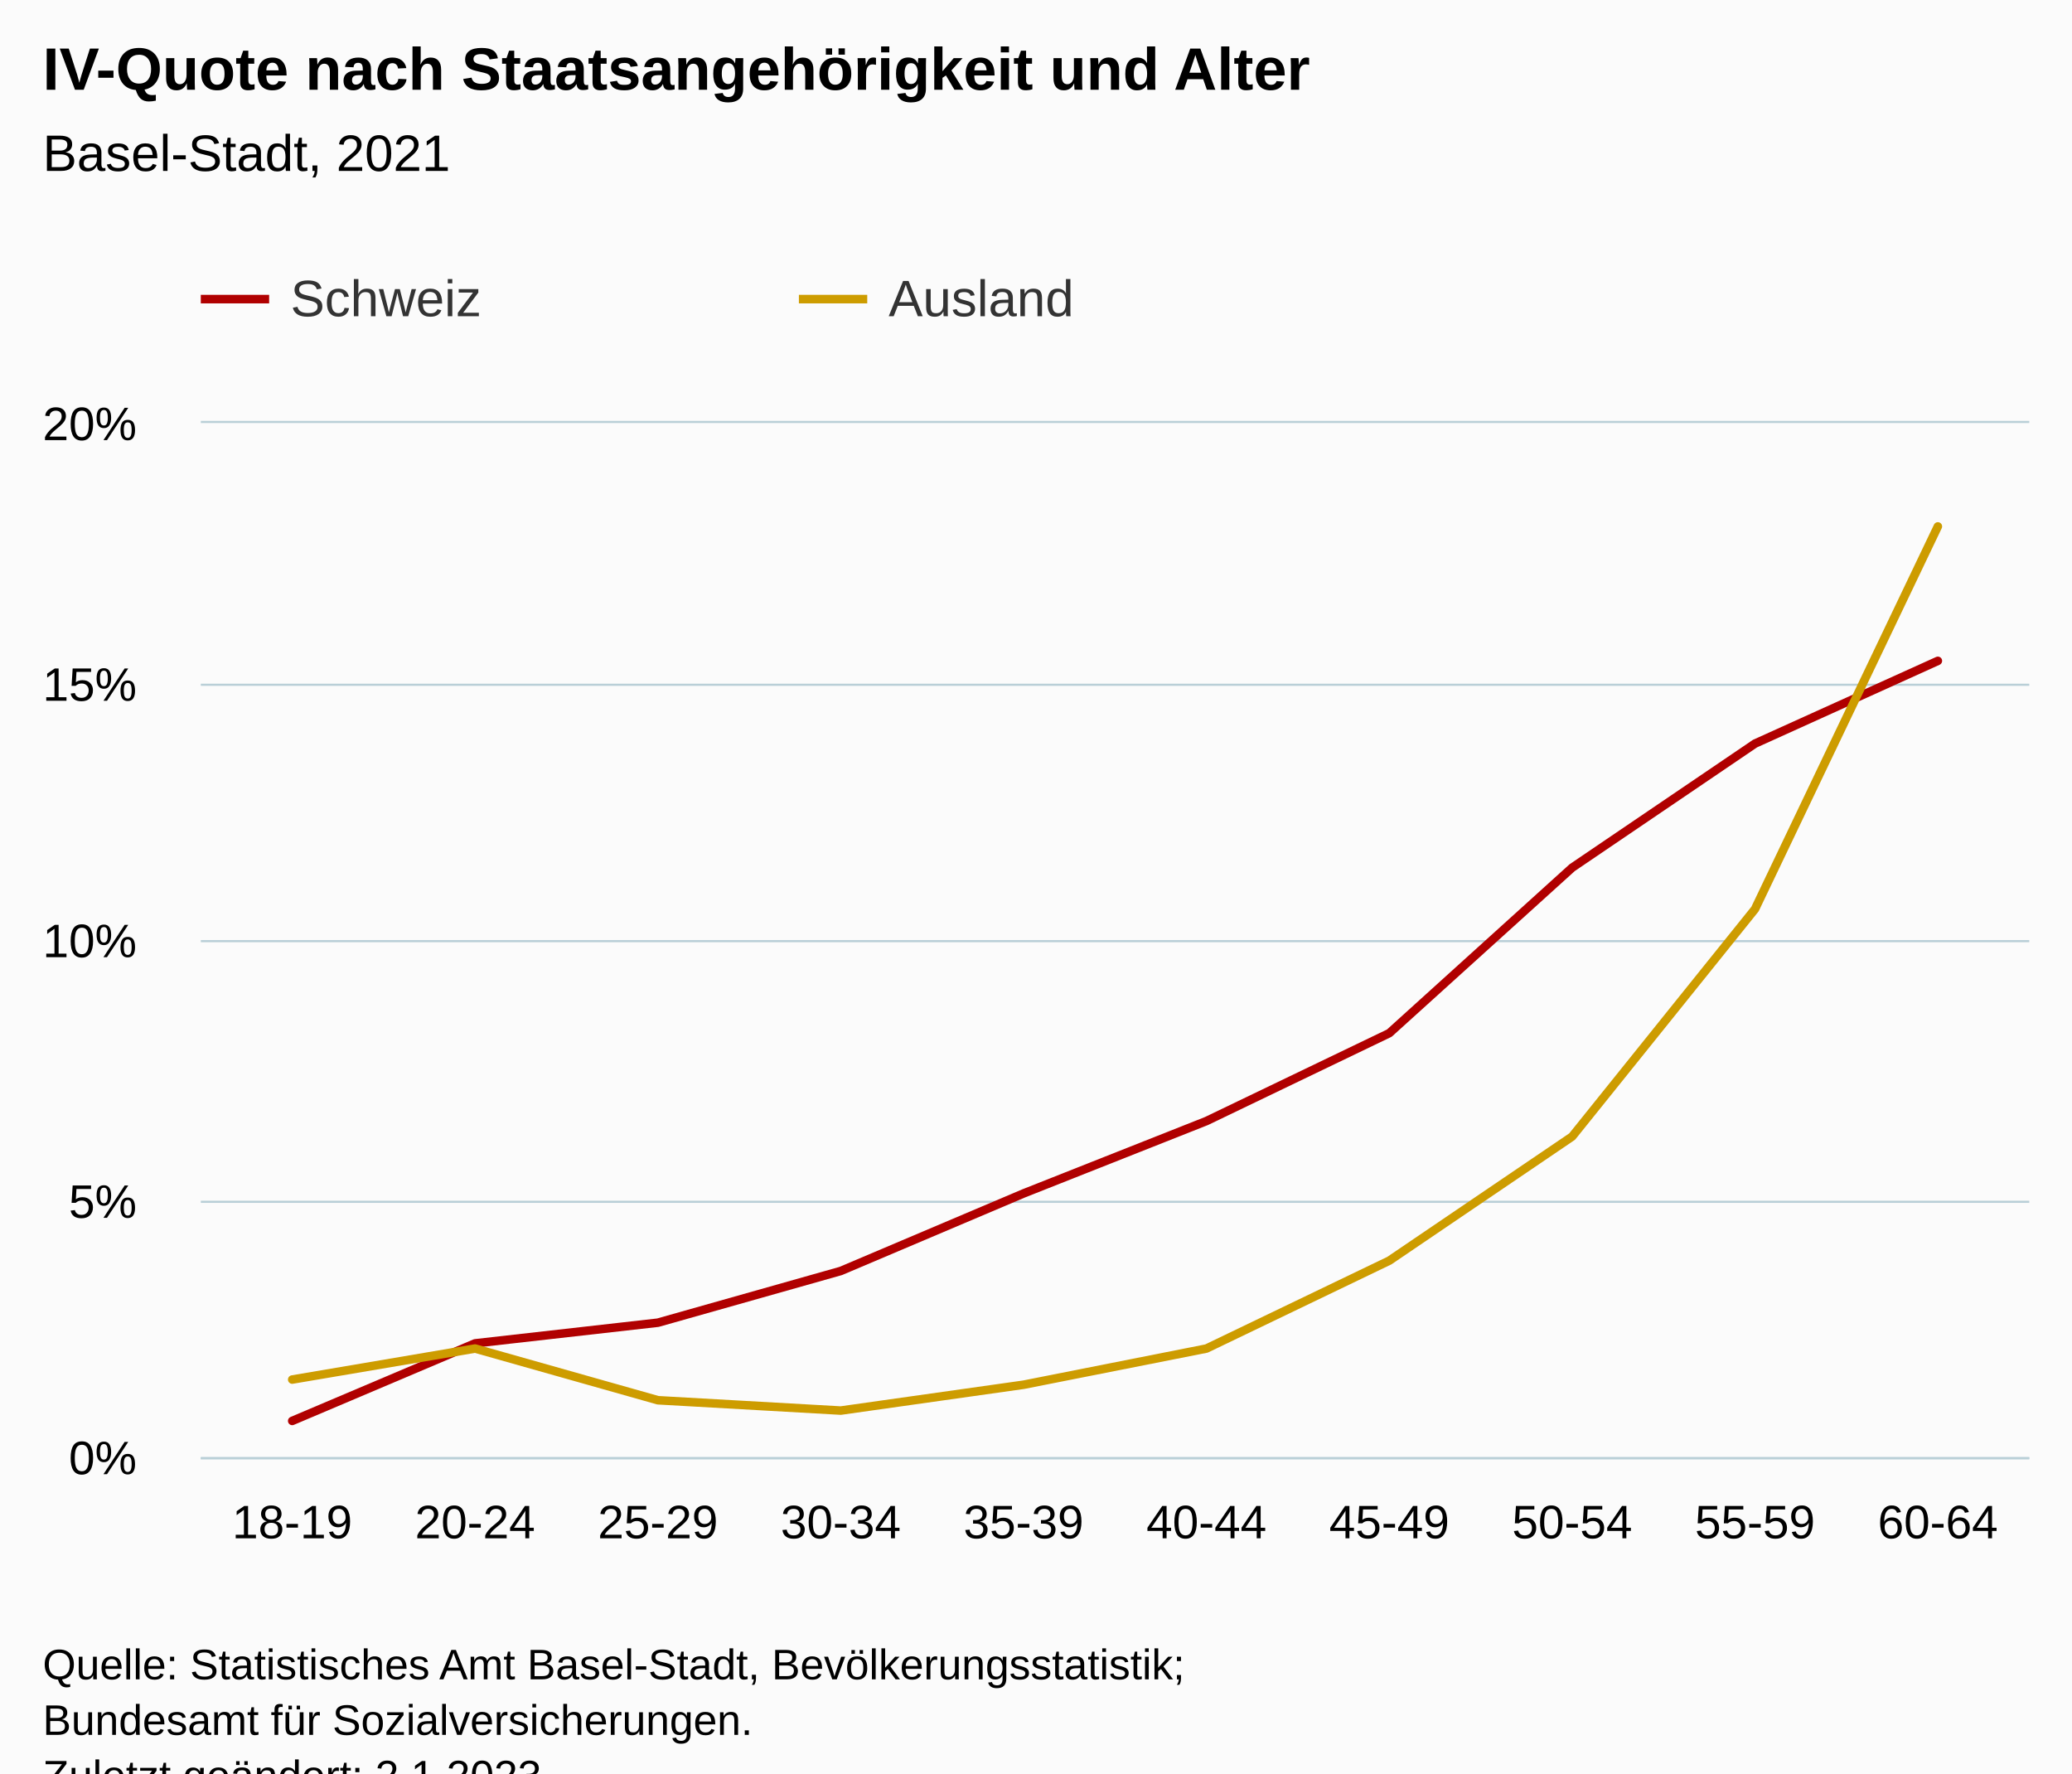
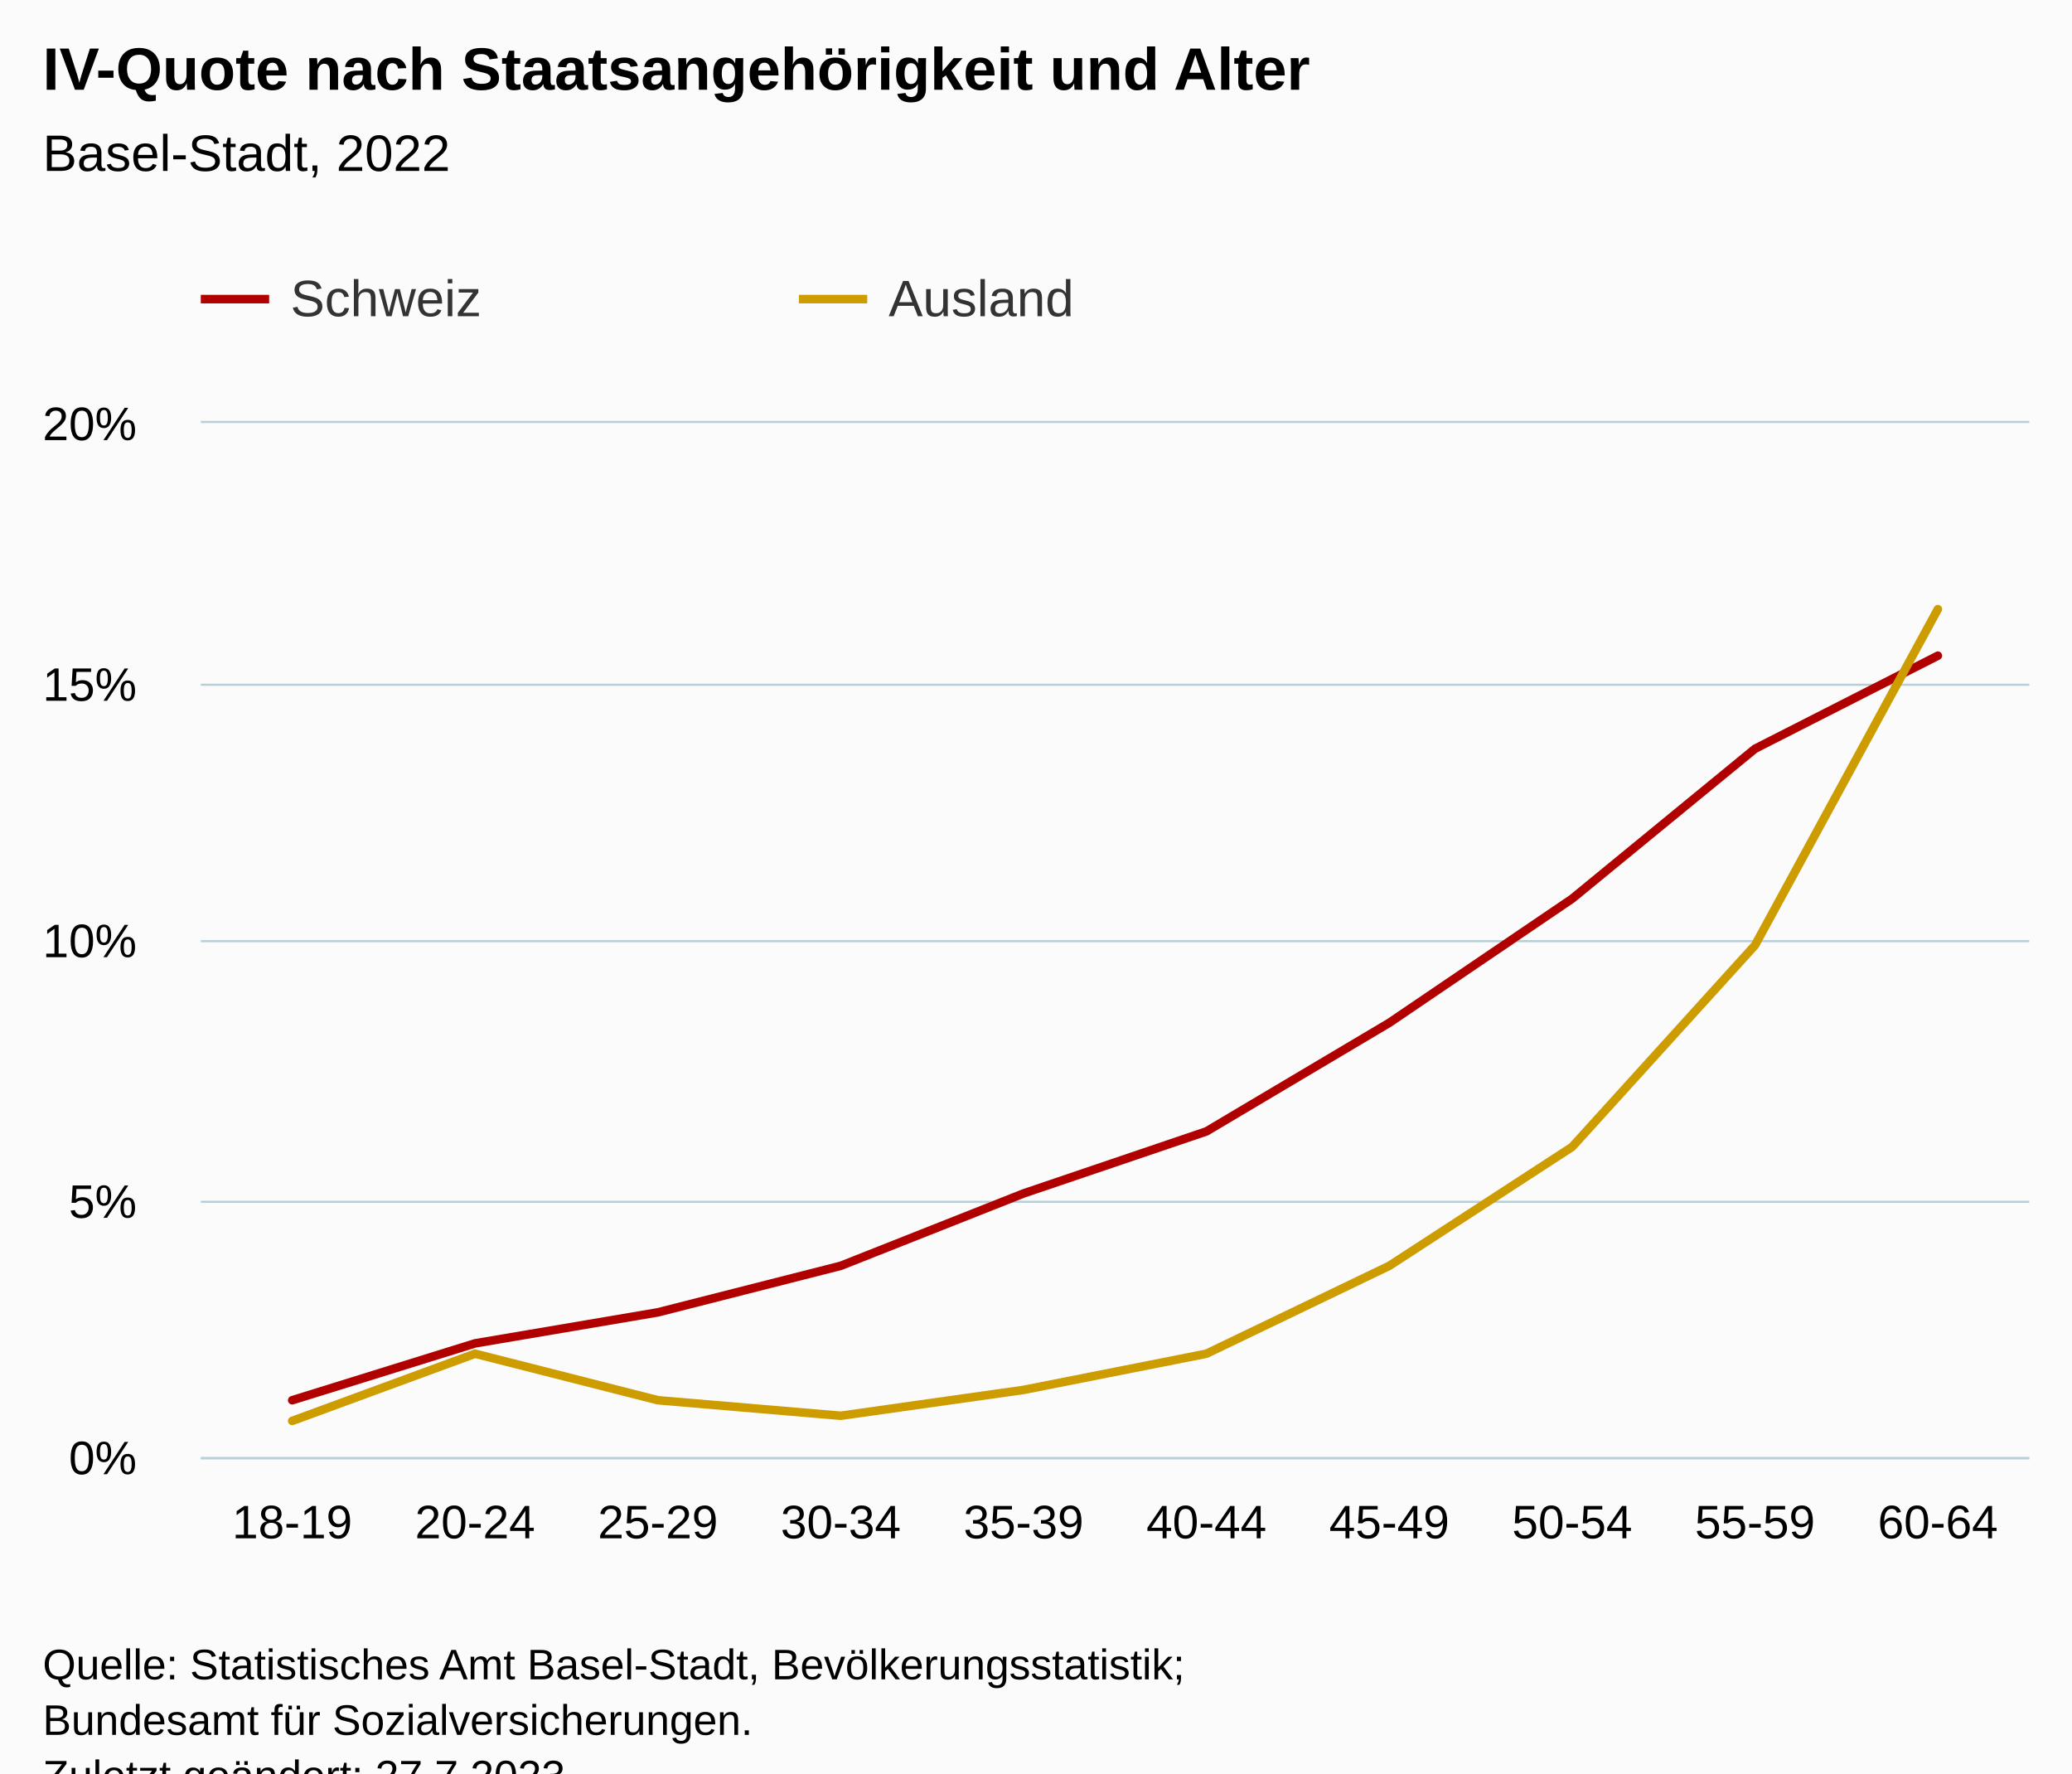
<svg xmlns="http://www.w3.org/2000/svg" version="1.1" class="highcharts-root" style="font-family:Arial;font-size:12px;" viewBox="0 0 485 415">
  <defs>
-     <clipPath id="highcharts-b2whxgs-27-">
+     <clipPath id="highcharts-q23d07v-27-">
      <rect x="0" y="0" width="428" height="242" fill="none" />
    </clipPath>
-     <clipPath id="highcharts-b2whxgs-38-">
+     <clipPath id="highcharts-q23d07v-38-">
      <rect x="0" y="0" width="428" height="242" fill="none" />
    </clipPath>
-     <clipPath id="highcharts-b2whxgs-49-">
+     <clipPath id="highcharts-q23d07v-49-">
      <rect x="47" y="99" width="428" height="242" fill="none" />
    </clipPath>
  </defs>
  <rect fill="#fbfbfb" class="highcharts-background" x="0" y="0" width="485" height="428" rx="0" ry="0" />
  <rect fill="none" class="highcharts-plot-background" x="47" y="99" width="428" height="242" />
  <g class="highcharts-pane-group" data-z-index="0" />
  <g class="highcharts-grid highcharts-xaxis-grid" data-z-index="1">
    <path fill="none" data-z-index="1" class="highcharts-grid-line" d="M 89.5 99 L 89.5 341" opacity="1" />
    <path fill="none" data-z-index="1" class="highcharts-grid-line" d="M 132.5 99 L 132.5 341" opacity="1" />
    <path fill="none" data-z-index="1" class="highcharts-grid-line" d="M 174.5 99 L 174.5 341" opacity="1" />
    <path fill="none" data-z-index="1" class="highcharts-grid-line" d="M 217.5 99 L 217.5 341" opacity="1" />
    <path fill="none" data-z-index="1" class="highcharts-grid-line" d="M 260.5 99 L 260.5 341" opacity="1" />
    <path fill="none" data-z-index="1" class="highcharts-grid-line" d="M 303.5 99 L 303.5 341" opacity="1" />
    <path fill="none" data-z-index="1" class="highcharts-grid-line" d="M 346.5 99 L 346.5 341" opacity="1" />
    <path fill="none" data-z-index="1" class="highcharts-grid-line" d="M 388.5 99 L 388.5 341" opacity="1" />
    <path fill="none" data-z-index="1" class="highcharts-grid-line" d="M 431.5 99 L 431.5 341" opacity="1" />
    <path fill="none" data-z-index="1" class="highcharts-grid-line" d="M 474.5 99 L 474.5 341" opacity="1" />
    <path fill="none" data-z-index="1" class="highcharts-grid-line" d="M 46.5 99 L 46.5 341" opacity="1" />
  </g>
  <g class="highcharts-grid highcharts-yaxis-grid" data-z-index="1">
    <path fill="none" stroke="#B9CFD7" stroke-width="0.5" data-z-index="1" class="highcharts-grid-line" d="M 47 341.25 L 475 341.25" opacity="1" />
    <path fill="none" stroke="#B9CFD7" stroke-width="0.5" data-z-index="1" class="highcharts-grid-line" d="M 47 281.25 L 475 281.25" opacity="1" />
    <path fill="none" stroke="#B9CFD7" stroke-width="0.5" data-z-index="1" class="highcharts-grid-line" d="M 47 220.25 L 475 220.25" opacity="1" />
    <path fill="none" stroke="#B9CFD7" stroke-width="0.5" data-z-index="1" class="highcharts-grid-line" d="M 47 160.25 L 475 160.25" opacity="1" />
    <path fill="none" stroke="#B9CFD7" stroke-width="0.5" data-z-index="1" class="highcharts-grid-line" d="M 47 98.75 L 475 98.75" opacity="1" />
  </g>
  <rect fill="none" class="highcharts-plot-border" data-z-index="1" x="47" y="99" width="428" height="242" />
  <g class="highcharts-axis highcharts-xaxis" data-z-index="2">
    <path fill="none" class="highcharts-axis-line" stroke="#B9CFD7" stroke-width="0.5" data-z-index="7" d="M 47 341.25 L 475 341.25" />
  </g>
  <g class="highcharts-axis highcharts-yaxis" data-z-index="2">
    <path fill="none" class="highcharts-axis-line" data-z-index="7" d="M 47 99 L 47 341" />
  </g>
  <g class="highcharts-series-group" data-z-index="3">
-     <g class="highcharts-series highcharts-series-0 highcharts-line-series" data-z-index="0.1" opacity="1" transform="translate(47,99) scale(1 1)" clip-path="url(#highcharts-b2whxgs-38-)">
-       <path fill="none" d="M 21.4 233.53 L 64.2 215.38 L 107 210.54 L 149.8 198.44 L 192.6 180.29 L 235.4 163.35 L 278.2 142.78 L 321 104.06 L 363.8 75.02 L 406.6 55.66" class="highcharts-graph" data-z-index="1" stroke="#b00000" stroke-width="2" stroke-linejoin="round" stroke-linecap="round" />
+     <g class="highcharts-series highcharts-series-0 highcharts-line-series" data-z-index="0.1" opacity="1" transform="translate(47,99) scale(1 1)" clip-path="url(#highcharts-q23d07v-38-)">
+       <path fill="none" d="M 21.4 228.69 L 64.2 215.38 L 107 208.12 L 149.8 197.23 L 192.6 180.29 L 235.4 165.77 L 278.2 140.36 L 321 111.32 L 363.8 76.23 L 406.6 54.45" class="highcharts-graph" data-z-index="1" stroke="#b00000" stroke-width="2" stroke-linejoin="round" stroke-linecap="round" />
    </g>
    <g class="highcharts-markers highcharts-series-0 highcharts-line-series" data-z-index="0.1" opacity="1" transform="translate(47,99) scale(1 1)" clip-path="none" />
-     <g class="highcharts-series highcharts-series-1 highcharts-line-series" data-z-index="0.1" opacity="1" transform="translate(47,99) scale(1 1)" clip-path="url(#highcharts-b2whxgs-38-)">
-       <path fill="none" d="M 21.4 223.85 L 64.2 216.59 L 107 228.69 L 149.8 231.11 L 192.6 225.06 L 235.4 216.59 L 278.2 196.02 L 321 166.98 L 363.8 113.74 L 406.6 24.2" class="highcharts-graph" data-z-index="1" stroke="#cd9c00" stroke-width="2" stroke-linejoin="round" stroke-linecap="round" />
+     <g class="highcharts-series highcharts-series-1 highcharts-line-series" data-z-index="0.1" opacity="1" transform="translate(47,99) scale(1 1)" clip-path="url(#highcharts-q23d07v-38-)">
+       <path fill="none" d="M 21.4 233.53 L 64.2 217.8 L 107 228.69 L 149.8 232.32 L 192.6 226.27 L 235.4 217.8 L 278.2 197.23 L 321 169.4 L 363.8 122.21 L 406.6 43.56" class="highcharts-graph" data-z-index="1" stroke="#cd9c00" stroke-width="2" stroke-linejoin="round" stroke-linecap="round" />
    </g>
    <g class="highcharts-markers highcharts-series-1 highcharts-line-series" data-z-index="0.1" opacity="1" transform="translate(47,99) scale(1 1)" clip-path="none" />
  </g>
  <text x="10" text-anchor="start" class="highcharts-title" data-z-index="4" style="color:#000000;font-size:14px;font-weight:bold;fill:#000000;" y="21">
    <tspan>IV-Quote nach Staatsangehörigkeit und Alter</tspan>
  </text>
  <text x="10" text-anchor="start" class="highcharts-subtitle" data-z-index="4" style="color:#000000;font-size:12px;font-weight:normal;fill:#000000;" y="40">
-     <tspan>Basel-Stadt, 2021</tspan>
+     <tspan>Basel-Stadt, 2022</tspan>
  </text>
  <text x="10" text-anchor="start" class="highcharts-caption" data-z-index="4" style="color:#666666;fill:#666666;" y="375" />
  <g class="highcharts-legend" data-z-index="7" transform="translate(39,56)">
    <rect fill="none" class="highcharts-legend-box" rx="0" ry="0" x="0" y="0" width="276" height="31" visibility="visible" />
    <g data-z-index="1">
      <g>
        <g class="highcharts-legend-item highcharts-line-series highcharts-color-undefined highcharts-series-0" data-z-index="1" transform="translate(8,3)">
          <path fill="none" d="M 0 11 L 16 11" class="highcharts-graph" stroke="#b00000" stroke-width="2" />
          <text x="21" style="color:#333333;cursor:pointer;font-size:12px;font-weight:normal;fill:#333333;" text-anchor="start" data-z-index="2" y="15">
            <tspan>Schweiz</tspan>
          </text>
        </g>
        <g class="highcharts-legend-item highcharts-line-series highcharts-color-undefined highcharts-series-1" data-z-index="1" transform="translate(148,3)">
          <path fill="none" d="M 0 11 L 16 11" class="highcharts-graph" stroke="#cd9c00" stroke-width="2" />
          <text x="21" y="15" style="color:#333333;cursor:pointer;font-size:12px;font-weight:normal;fill:#333333;" text-anchor="start" data-z-index="2">
            <tspan>Ausland</tspan>
          </text>
        </g>
      </g>
    </g>
  </g>
  <g class="highcharts-axis-labels highcharts-xaxis-labels" data-z-index="7">
    <text x="68.4" style="color:#000000;cursor:default;font-size:11px;fill:#000000;" text-anchor="middle" transform="translate(0,0)" y="360" opacity="1">18-19</text>
    <text x="111.2" style="color:#000000;cursor:default;font-size:11px;fill:#000000;" text-anchor="middle" transform="translate(0,0)" y="360" opacity="1">20-24</text>
    <text x="154" style="color:#000000;cursor:default;font-size:11px;fill:#000000;" text-anchor="middle" transform="translate(0,0)" y="360" opacity="1">25-29</text>
    <text x="196.8" style="color:#000000;cursor:default;font-size:11px;fill:#000000;" text-anchor="middle" transform="translate(0,0)" y="360" opacity="1">30-34</text>
    <text x="239.6" style="color:#000000;cursor:default;font-size:11px;fill:#000000;" text-anchor="middle" transform="translate(0,0)" y="360" opacity="1">35-39</text>
    <text x="282.4" style="color:#000000;cursor:default;font-size:11px;fill:#000000;" text-anchor="middle" transform="translate(0,0)" y="360" opacity="1">40-44</text>
    <text x="325.2" style="color:#000000;cursor:default;font-size:11px;fill:#000000;" text-anchor="middle" transform="translate(0,0)" y="360" opacity="1">45-49</text>
    <text x="368" style="color:#000000;cursor:default;font-size:11px;fill:#000000;" text-anchor="middle" transform="translate(0,0)" y="360" opacity="1">50-54</text>
    <text x="410.8" style="color:#000000;cursor:default;font-size:11px;fill:#000000;" text-anchor="middle" transform="translate(0,0)" y="360" opacity="1">55-59</text>
    <text x="453.6" style="color:#000000;cursor:default;font-size:11px;fill:#000000;" text-anchor="middle" transform="translate(0,0)" y="360" opacity="1">60-64</text>
  </g>
  <g class="highcharts-axis-labels highcharts-yaxis-labels" data-z-index="7">
    <text x="32" style="color:#000000;cursor:default;font-size:11px;fill:#000000;" text-anchor="end" transform="translate(0,0)" y="345" opacity="1">0%</text>
    <text x="32" style="color:#000000;cursor:default;font-size:11px;fill:#000000;" text-anchor="end" transform="translate(0,0)" y="285" opacity="1">5%</text>
    <text x="32" style="color:#000000;cursor:default;font-size:11px;fill:#000000;" text-anchor="end" transform="translate(0,0)" y="224" opacity="1">10%</text>
    <text x="32" style="color:#000000;cursor:default;font-size:11px;fill:#000000;" text-anchor="end" transform="translate(0,0)" y="164" opacity="1">15%</text>
    <text x="32" style="color:#000000;cursor:default;font-size:11px;fill:#000000;" text-anchor="end" transform="translate(0,0)" y="103" opacity="1">20%</text>
  </g>
  <text x="10" class="highcharts-credits" text-anchor="start" data-z-index="8" style="cursor:default;color:#000000;font-size:10px;fill:#000000;" y="393">
    <tspan>Quelle: Statistisches Amt Basel-Stadt, Bevölkerungsstatistik;</tspan>
    <tspan x="10" dy="13">Bundesamt für Sozialversicherungen.</tspan>
-     <tspan x="10" dy="13">Zuletzt geändert: 2.1.2023</tspan>
+     <tspan x="10" dy="13">Zuletzt geändert: 27.7.2023</tspan>
  </text>
-   <g class="highcharts-control-points" data-z-index="99" clip-path="url(#highcharts-b2whxgs-49-)" />
+   <g class="highcharts-control-points" data-z-index="99" clip-path="url(#highcharts-q23d07v-49-)" />
</svg>
